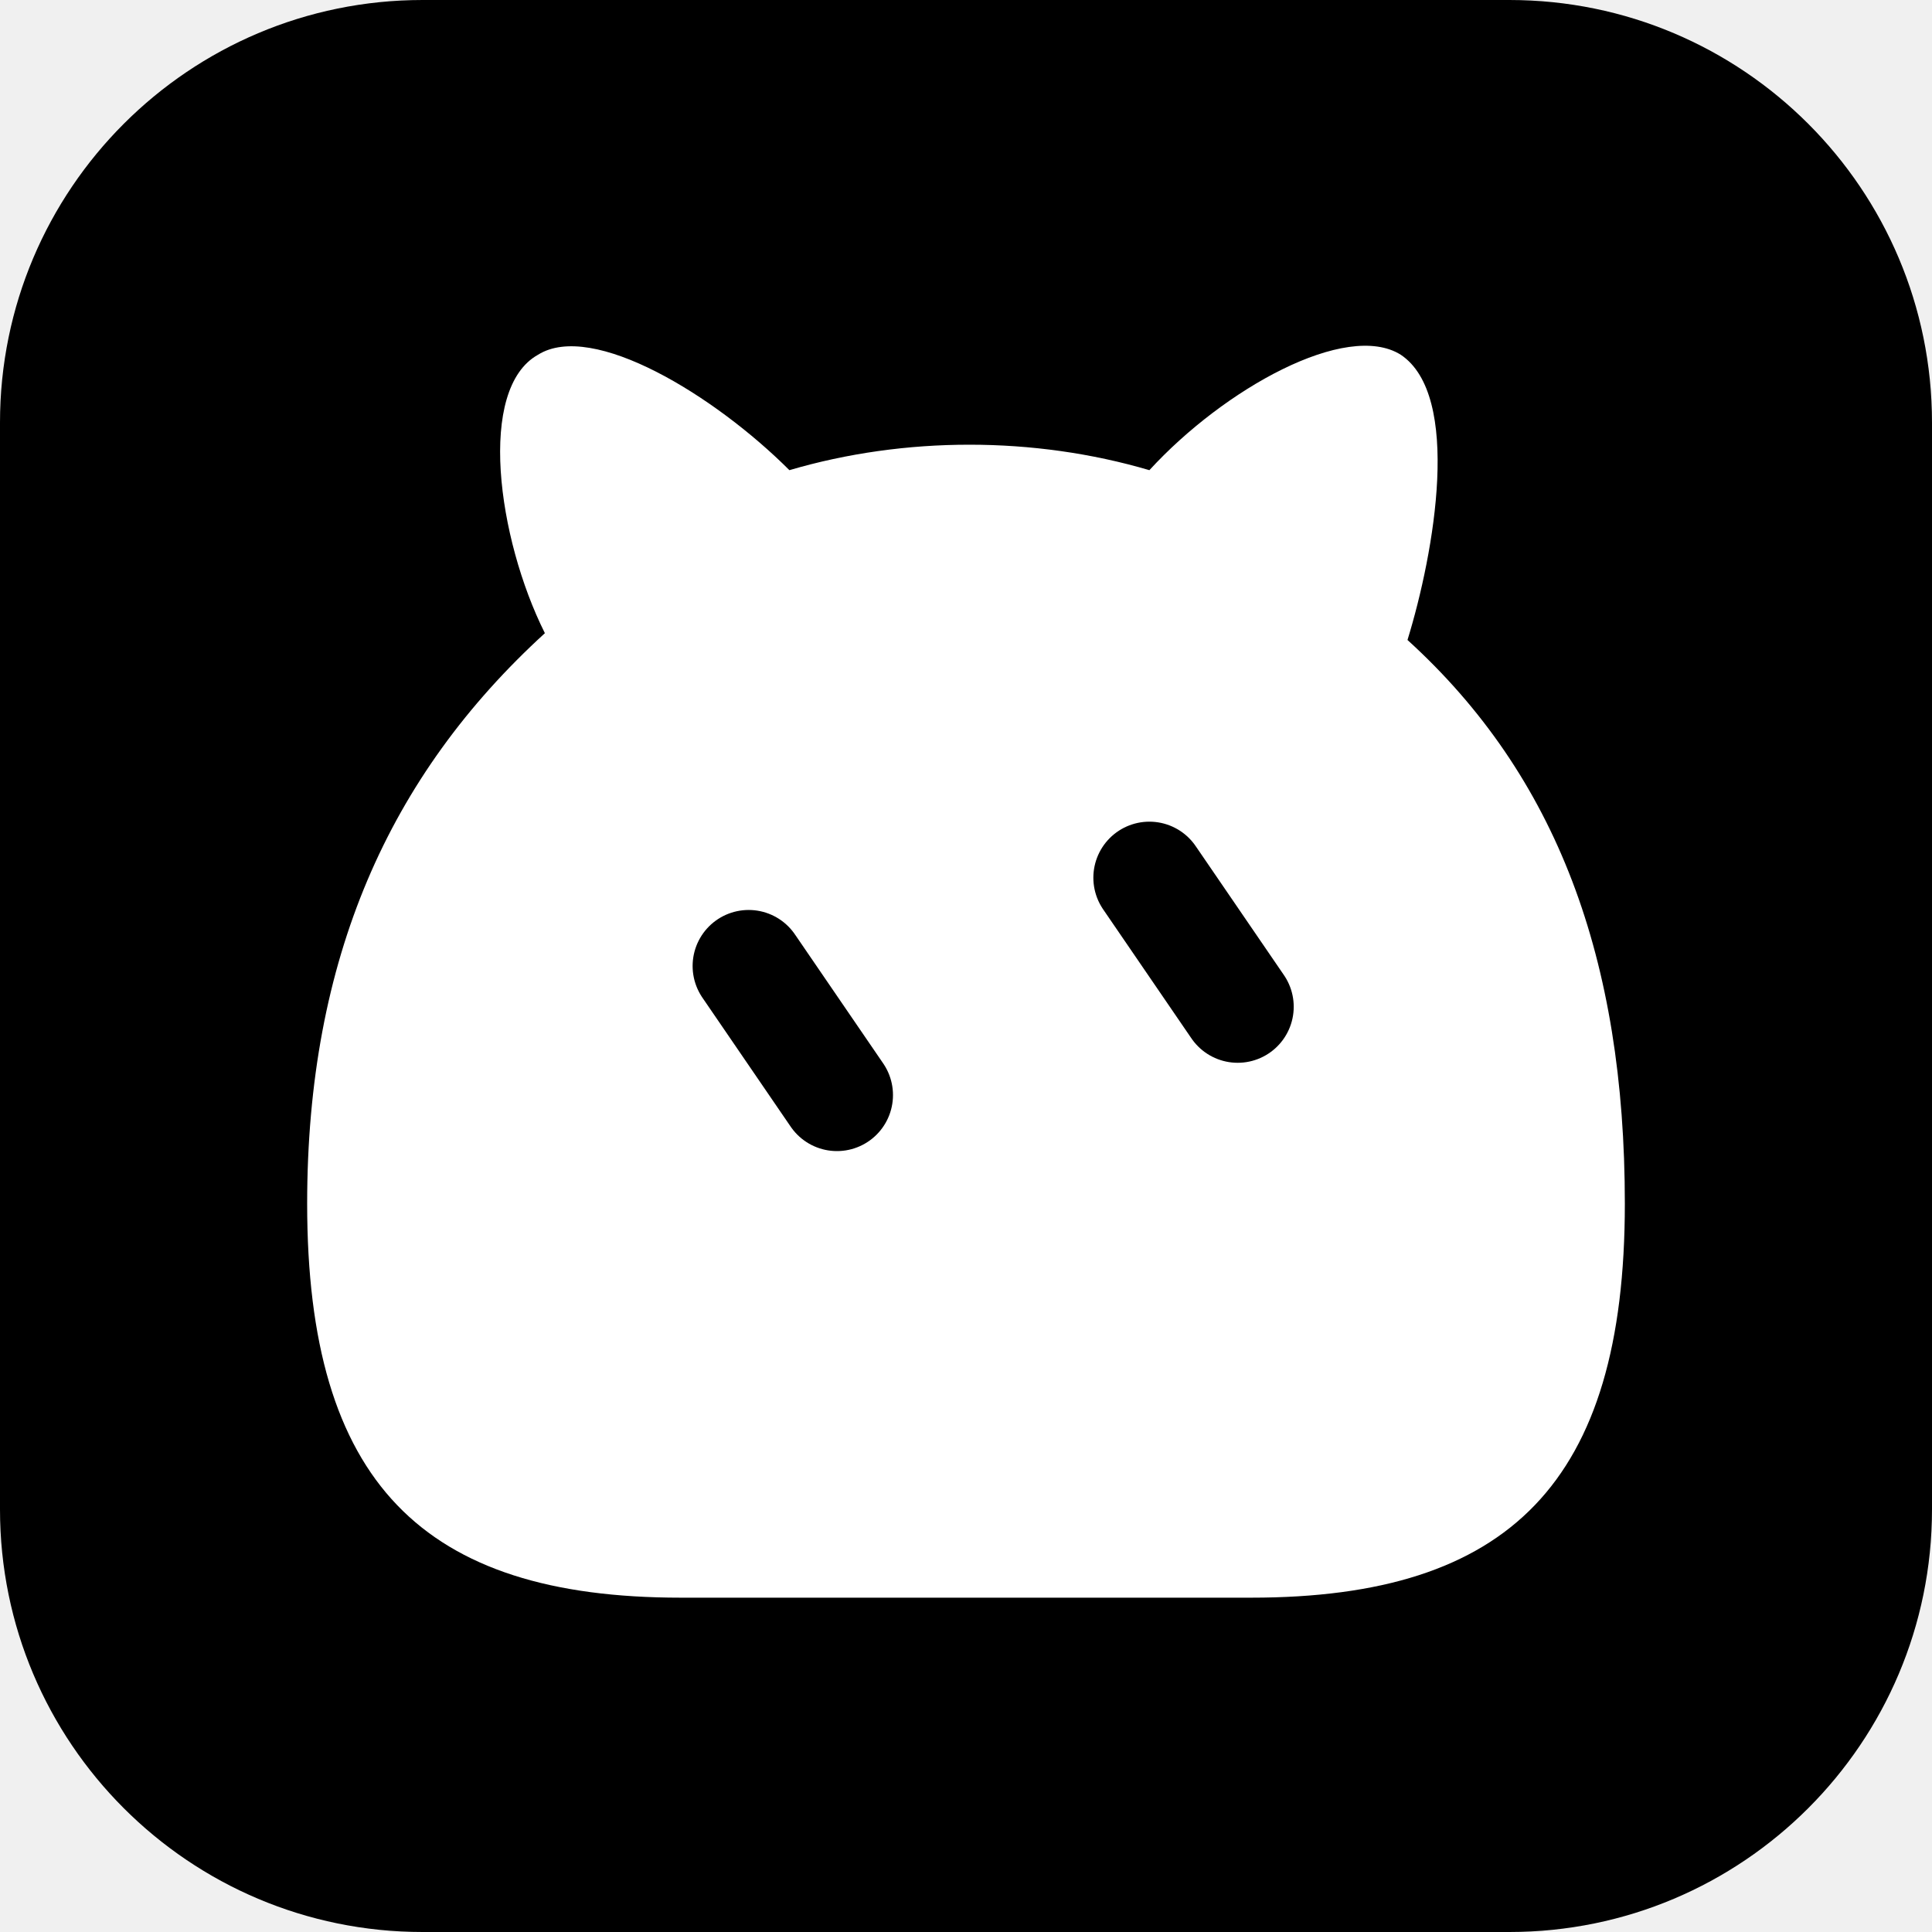
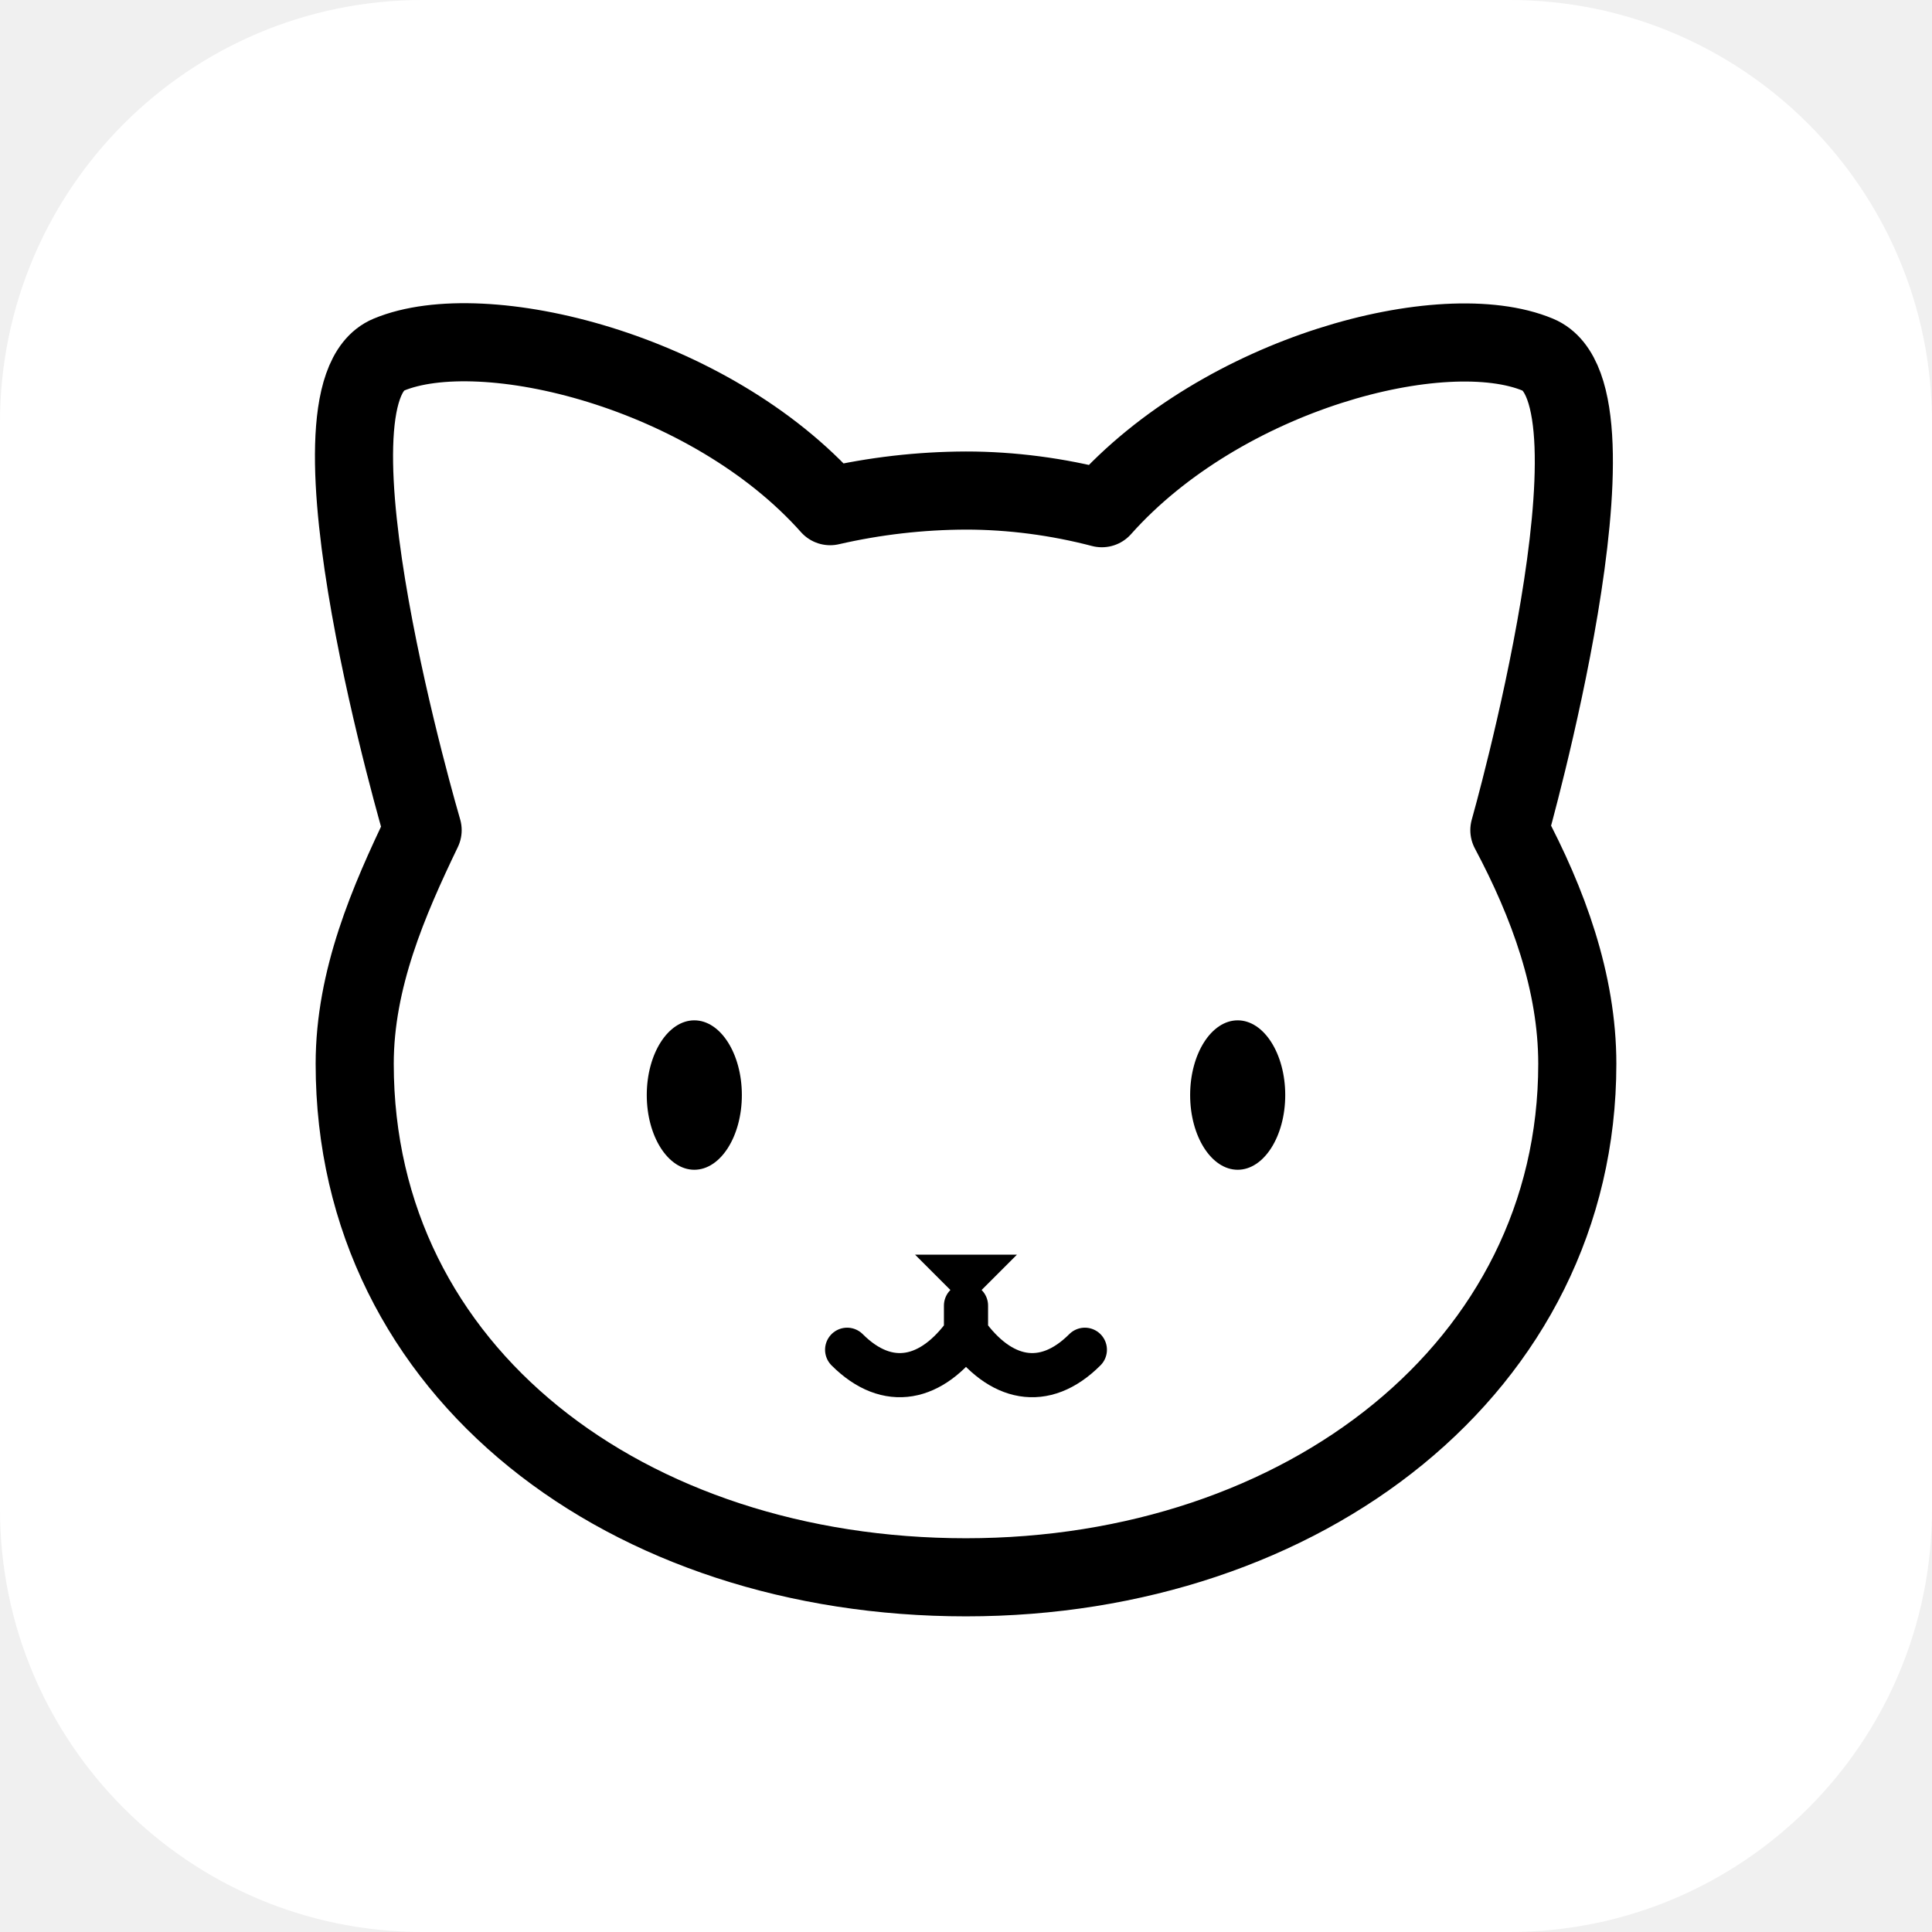
<svg xmlns="http://www.w3.org/2000/svg" viewBox="0 0 512 512" role="img" aria-label="小猫AI代理">
-   <rect width="512" height="512" rx="112" fill="#000000" />
+   <rect width="512" height="512" rx="112" fill="#FFFFFF" />
  <g transform="translate(40 40) scale(18)">
    <g id="cat">
-       <path id="cat-face" fill="#FFFFFF" d="M5.8 7.1C5.1 5.7 4.8 3.5 5.7 3c.8-.5 2.6.6 3.7 1.7 1.7-.5 3.6-.5 5.3 0C15.8 3.5 17.6 2.5 18.4 3c.9.6.5 2.9.1 4.2 2.2 2 3.2 4.7 3.2 8.3 0 4.1-1.7 5.8-5.5 5.8H7.8c-3.8 0-5.5-1.7-5.5-5.8 0-3.6 1.2-6.3 3.5-8.4Z" />
-       <path fill="none" stroke="#000000" stroke-width="1.65" stroke-linecap="round" d="m8.8 12 1.3 1.9m4.6-3.2 1.3 1.9" />
+       <path id="cat-face" fill="#FFFFFF" stroke="#000000" stroke-width="1.15" stroke-linecap="round" stroke-linejoin="round" d="M12 5c.67 0 1.35.09 2 .26 1.78-2 5.03-2.84 6.42-2.26 1.4.58-.42 7-.42 7 .57 1.07 1 2.24 1 3.44C21 17.9 16.97 21 12 21s-9-3-9-7.56c0-1.25.5-2.4 1-3.44 0 0-1.89-6.42-.5-7 1.39-.58 4.72.23 6.5 2.23A9.04 9.04 0 0 1 12 5Z" />
+       <ellipse fill="#000000" cx="8" cy="13.9" rx=".7" ry="1.1" />
+       <ellipse fill="#000000" cx="16" cy="13.9" rx=".7" ry="1.1" />
+       <path fill="#000000" d="M11.25 16.25h1.5L12 17Z" />
+       <path fill="none" stroke="#000000" stroke-width=".65" stroke-linecap="round" d="M12 17v.4c-.5.7-1.15.85-1.75.25M12 17.4c.5.7 1.15.85 1.75.25" />
    </g>
  </g>
</svg>
